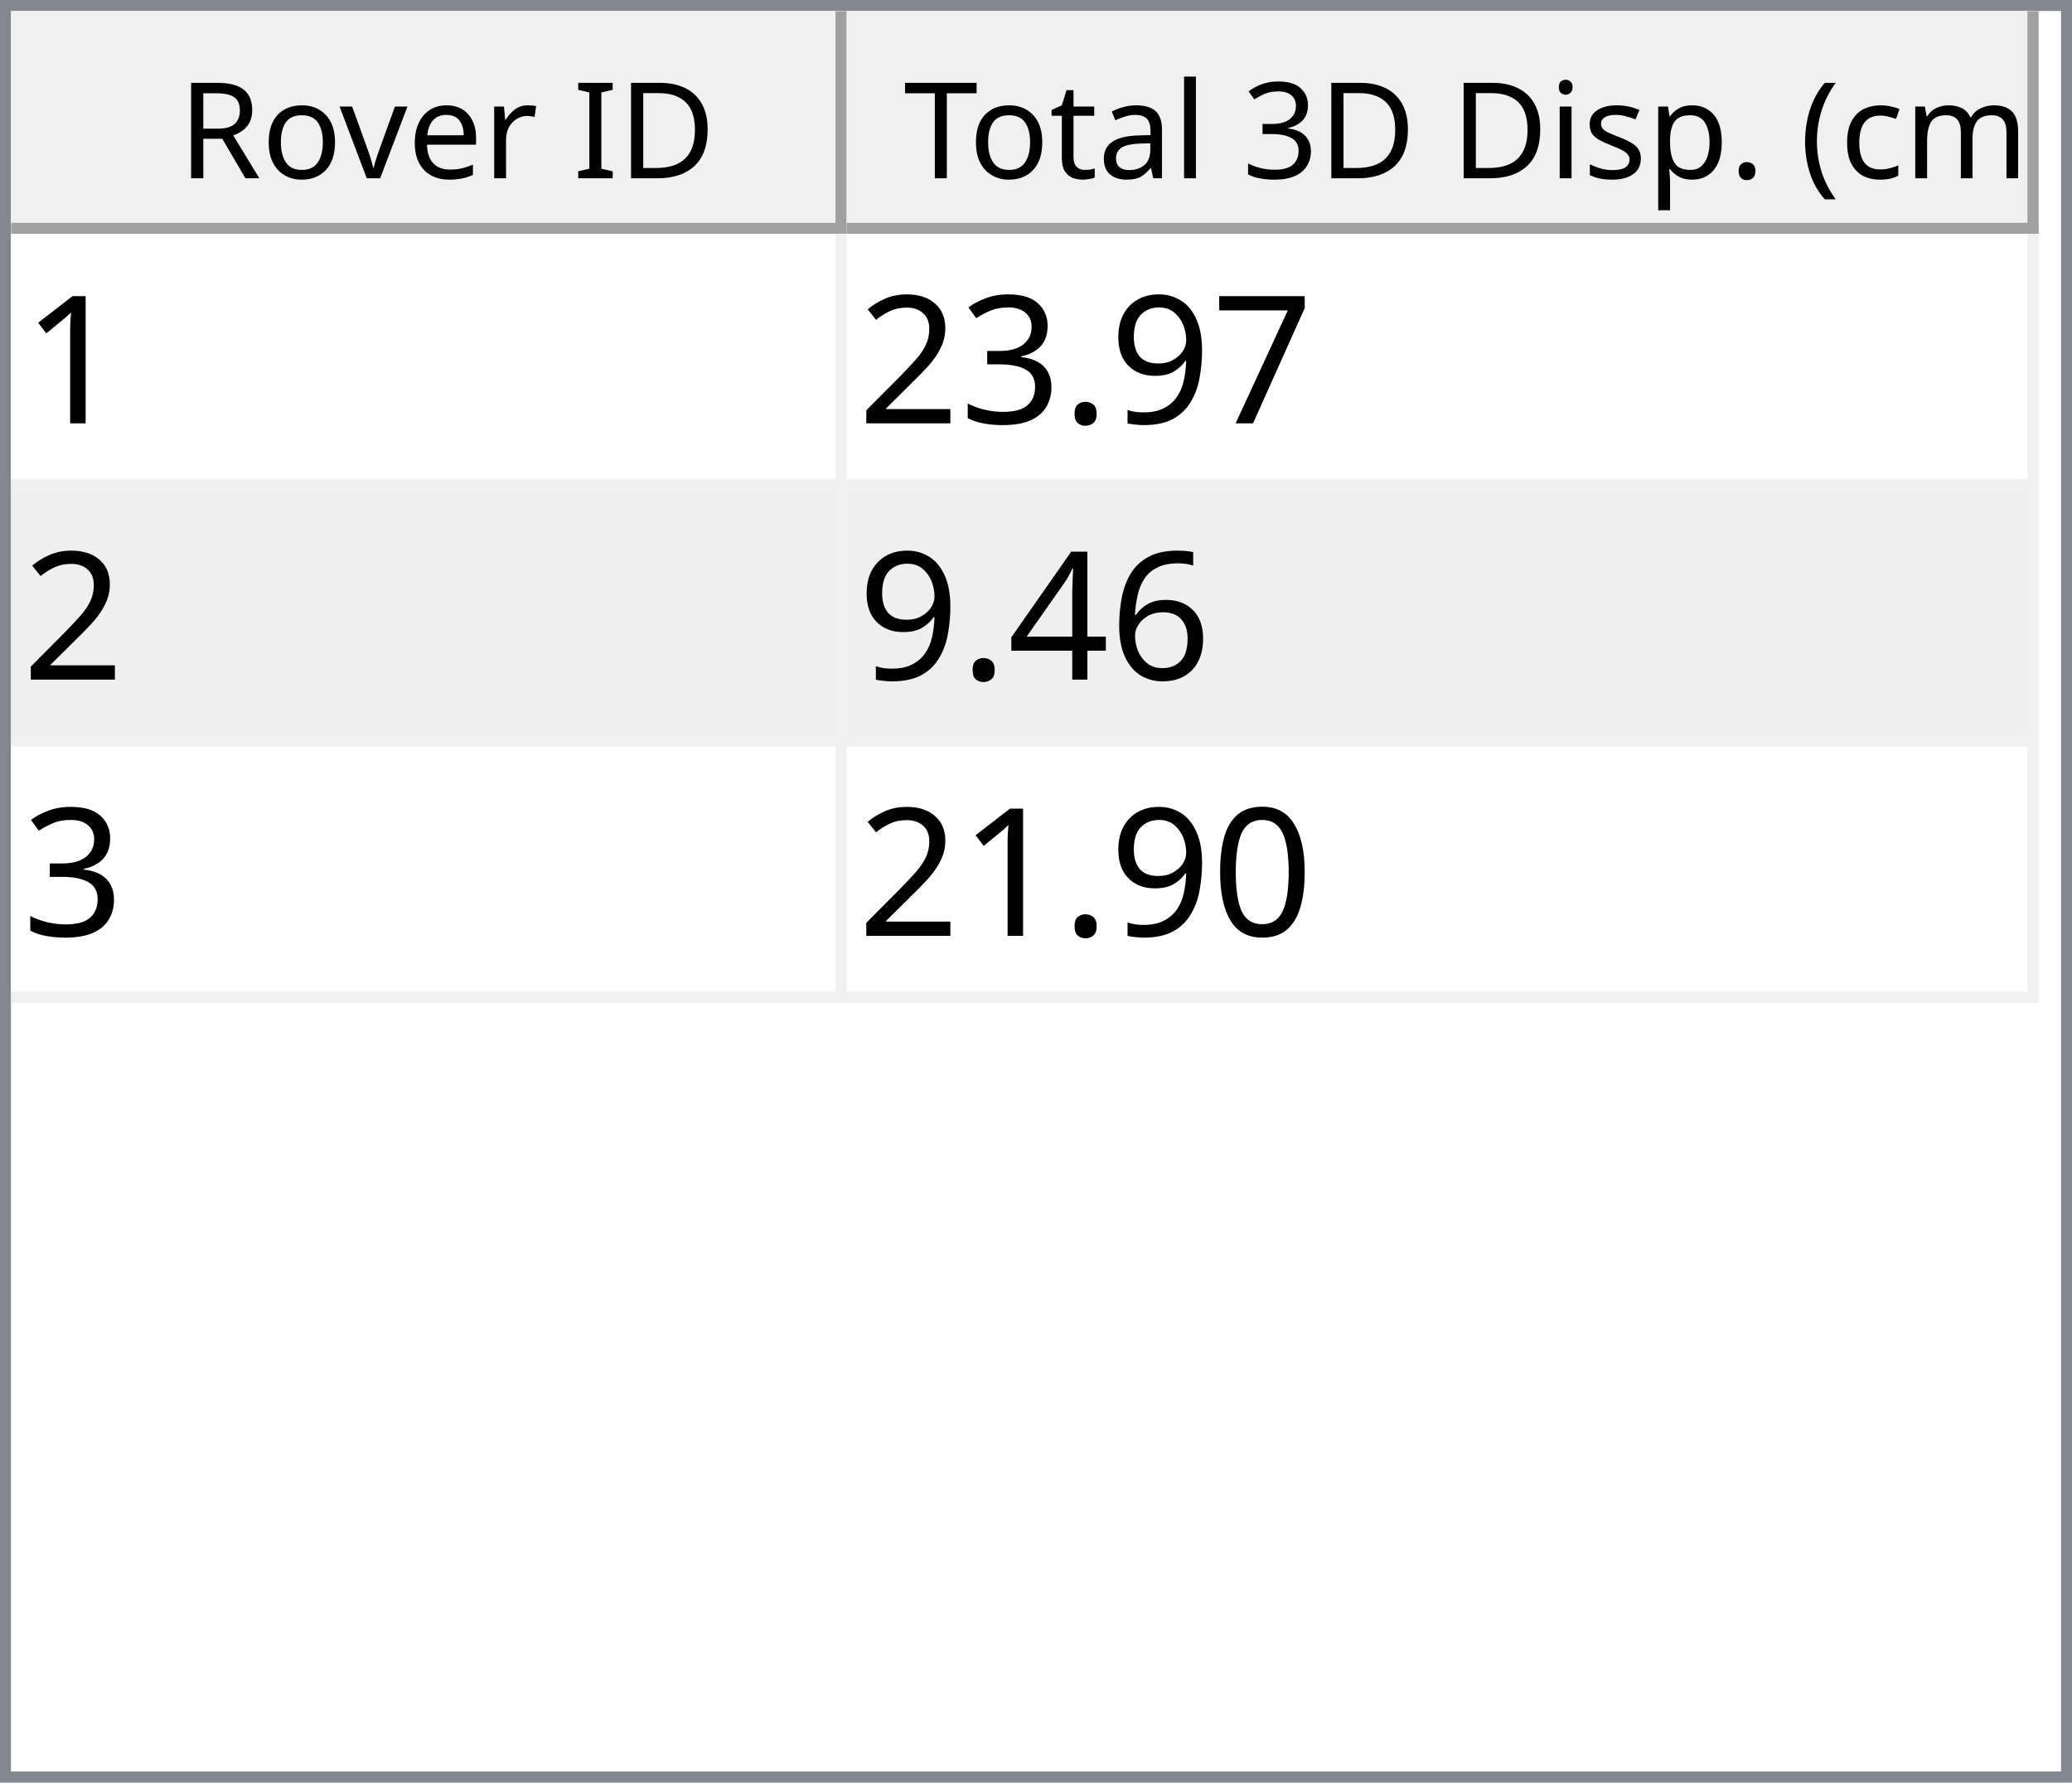
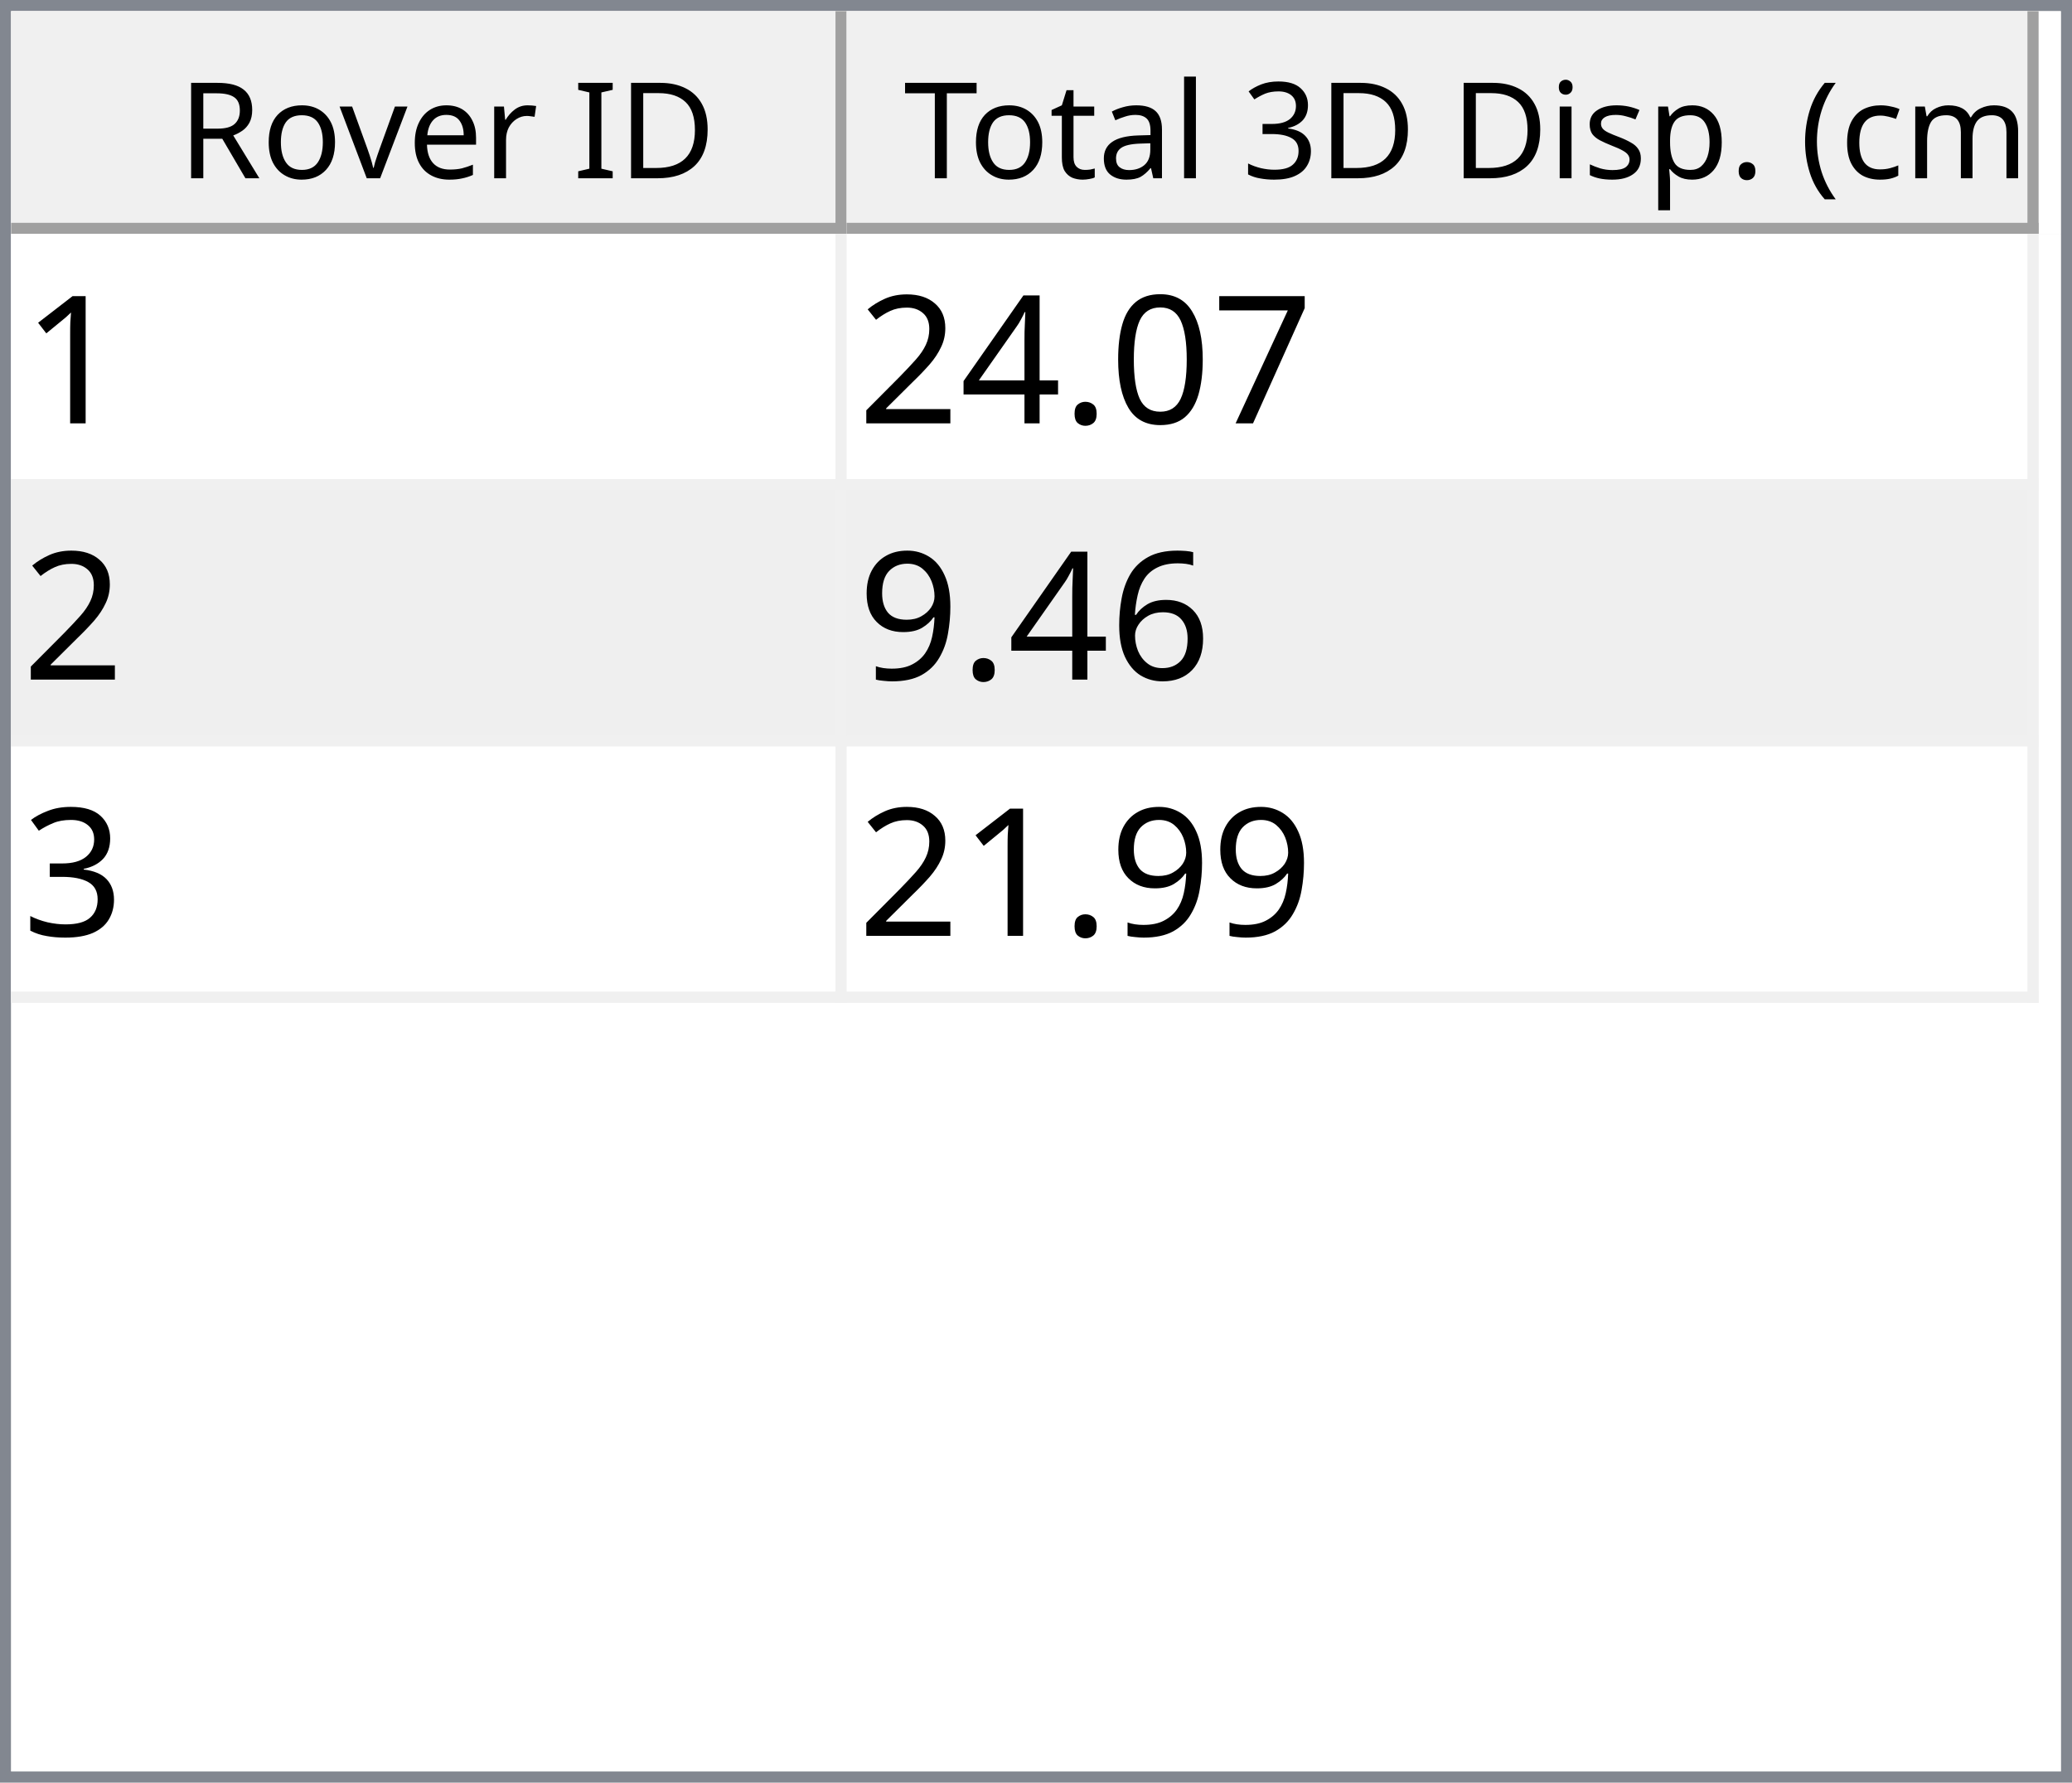
<svg xmlns="http://www.w3.org/2000/svg" style="fill-opacity:1; color-rendering:auto; color-interpolation:auto; text-rendering:auto; stroke:black; stroke-linecap:square; stroke-miterlimit:10; shape-rendering:auto; stroke-opacity:1; fill:black; stroke-dasharray:none; font-weight:normal; stroke-width:1; font-family:'Dialog'; font-style:normal; stroke-linejoin:miter; font-size:12px; stroke-dashoffset:0; image-rendering:auto;" width="186" height="160">
  <defs id="genericDefs" />
  <g>
    <defs id="defs1">
      <clipPath clipPathUnits="userSpaceOnUse" id="clipPath1">
        <path d="M0 0 L186 0 L186 160 L0 160 L0 0 Z" />
      </clipPath>
      <clipPath clipPathUnits="userSpaceOnUse" id="clipPath2">
        <path d="M0 0 L0 160 L186 160 L186 0 Z" />
      </clipPath>
      <clipPath clipPathUnits="userSpaceOnUse" id="clipPath3">
        <path d="M0 0 L0 20 L184 20 L184 0 Z" />
      </clipPath>
      <clipPath clipPathUnits="userSpaceOnUse" id="clipPath4">
        <path d="M0 0 L0 20 L75 20 L75 0 Z" />
      </clipPath>
      <clipPath clipPathUnits="userSpaceOnUse" id="clipPath5">
        <path d="M1 1 L1 19 L74 19 L74 1 Z" />
      </clipPath>
      <clipPath clipPathUnits="userSpaceOnUse" id="clipPath6">
        <path d="M0 0 L0 18 L73 18 L73 0 Z" />
      </clipPath>
      <clipPath clipPathUnits="userSpaceOnUse" id="clipPath7">
        <path d="M-0.5 -0.5 L-0.5 19.5 L74.5 19.5 L74.5 -0.5 Z" />
      </clipPath>
      <clipPath clipPathUnits="userSpaceOnUse" id="clipPath8">
        <path d="M0 0 L0 20 L107 20 L107 0 Z" />
      </clipPath>
      <clipPath clipPathUnits="userSpaceOnUse" id="clipPath9">
        <path d="M1 1 L1 19 L106 19 L106 1 Z" />
      </clipPath>
      <clipPath clipPathUnits="userSpaceOnUse" id="clipPath10">
        <path d="M0 0 L0 18 L105 18 L105 0 Z" />
      </clipPath>
      <clipPath clipPathUnits="userSpaceOnUse" id="clipPath11">
        <path d="M-0.5 -0.5 L-0.5 19.5 L106.5 19.5 L106.5 -0.5 Z" />
      </clipPath>
      <clipPath clipPathUnits="userSpaceOnUse" id="clipPath12">
        <path d="M0 0 L0 138 L184 138 L184 0 Z" />
      </clipPath>
      <clipPath clipPathUnits="userSpaceOnUse" id="clipPath13">
        <path d="M0 0 L0 69 L182 69 L182 0 Z" />
      </clipPath>
      <clipPath clipPathUnits="userSpaceOnUse" id="clipPath14">
        <path d="M-0.5 -0.5 L-0.5 68.5 L181.5 68.5 L181.5 -0.5 Z" />
      </clipPath>
      <clipPath clipPathUnits="userSpaceOnUse" id="clipPath15">
        <path d="M0 0 L0 22 L74 22 L74 0 Z" />
      </clipPath>
      <clipPath clipPathUnits="userSpaceOnUse" id="clipPath16">
        <path d="M0 0 L0 22 L106 22 L106 0 Z" />
      </clipPath>
      <font horiz-adv-x="64.551" id="font1">
        <font-face ascent="107.91" descent="25.098" units-per-em="100" style="font-style:normal; font-family:Segoe UI; font-weight:normal;" />
        <missing-glyph horiz-adv-x="64.551" d="M8.109 0 L8.109 68.266 L56.453 68.266 L56.453 0 L8.109 0 ZM15.328 7.234 L49.219 7.234 L49.219 61.031 L15.328 61.031 L15.328 7.234 Z" />
        <glyph unicode="D" horiz-adv-x="70.117" d="M9.188 0 L9.188 70.016 L28.516 70.016 Q65.531 70.016 65.531 35.891 Q65.531 19.672 55.25 9.836 Q44.969 0 27.734 0 L9.188 0 ZM17.391 62.594 L17.391 7.422 L27.828 7.422 Q41.609 7.422 49.273 14.797 Q56.938 22.172 56.938 35.688 Q56.938 62.594 28.328 62.594 L17.391 62.594 Z" />
        <glyph unicode="I" horiz-adv-x="26.611" d="M17.391 0 L9.188 0 L9.188 70.016 L17.391 70.016 L17.391 0 Z" />
        <glyph unicode=" " horiz-adv-x="27.393" d="" />
        <glyph unicode="r" horiz-adv-x="34.766" d="M34.188 41.891 Q32.078 43.5 28.125 43.5 Q23 43.5 19.555 38.672 Q16.109 33.844 16.109 25.484 L16.109 0 L8.109 0 L8.109 50 L16.109 50 L16.109 39.703 L16.312 39.703 Q18.016 44.969 21.531 47.922 Q25.047 50.875 29.391 50.875 Q32.516 50.875 34.188 50.203 L34.188 41.891 Z" />
        <glyph unicode="e" horiz-adv-x="52.295" d="M48.297 23 L12.984 23 Q13.188 14.656 17.484 10.109 Q21.781 5.562 29.297 5.562 Q37.75 5.562 44.828 11.141 L44.828 3.609 Q38.234 -1.172 27.391 -1.172 Q16.797 -1.172 10.742 5.641 Q4.688 12.453 4.688 24.812 Q4.688 36.469 11.305 43.82 Q17.922 51.172 27.734 51.172 Q37.547 51.172 42.922 44.828 Q48.297 38.484 48.297 27.203 L48.297 23 ZM40.094 29.781 Q40.047 36.719 36.75 40.578 Q33.453 44.438 27.594 44.438 Q21.922 44.438 17.969 40.383 Q14.016 36.328 13.094 29.781 L40.094 29.781 Z" />
        <glyph unicode="v" horiz-adv-x="47.9" d="M47.406 50 L27.484 0 L19.625 0 L0.688 50 L9.469 50 L22.172 13.672 Q23.578 9.672 23.922 6.688 L24.125 6.688 Q24.609 10.453 25.688 13.484 L38.969 50 L47.406 50 Z" />
        <glyph unicode="o" horiz-adv-x="58.594" d="M29 -1.172 Q17.922 -1.172 11.305 5.836 Q4.688 12.844 4.688 24.422 Q4.688 37.016 11.57 44.094 Q18.453 51.172 30.172 51.172 Q41.359 51.172 47.633 44.289 Q53.906 37.406 53.906 25.203 Q53.906 13.234 47.141 6.031 Q40.375 -1.172 29 -1.172 ZM29.594 44.438 Q21.875 44.438 17.383 39.188 Q12.891 33.938 12.891 24.703 Q12.891 15.828 17.43 10.695 Q21.969 5.562 29.594 5.562 Q37.359 5.562 41.531 10.594 Q45.703 15.625 45.703 24.906 Q45.703 34.281 41.531 39.359 Q37.359 44.438 29.594 44.438 Z" />
        <glyph unicode="R" horiz-adv-x="59.814" d="M59.375 0 L49.609 0 L37.891 19.625 Q36.281 22.359 34.766 24.289 Q33.25 26.219 31.664 27.438 Q30.078 28.656 28.25 29.219 Q26.422 29.781 24.125 29.781 L17.391 29.781 L17.391 0 L9.188 0 L9.188 70.016 L30.078 70.016 Q34.672 70.016 38.555 68.867 Q42.438 67.719 45.289 65.375 Q48.141 63.031 49.758 59.547 Q51.375 56.062 51.375 51.375 Q51.375 47.703 50.273 44.656 Q49.172 41.609 47.148 39.211 Q45.125 36.812 42.266 35.133 Q39.406 33.453 35.844 32.516 L35.844 32.328 Q37.594 31.547 38.891 30.547 Q40.188 29.547 41.359 28.18 Q42.531 26.812 43.68 25.078 Q44.828 23.344 46.234 21.047 L59.375 0 ZM17.391 62.594 L17.391 37.203 L28.516 37.203 Q31.594 37.203 34.203 38.133 Q36.812 39.062 38.719 40.797 Q40.625 42.531 41.703 45.047 Q42.781 47.562 42.781 50.688 Q42.781 56.297 39.141 59.445 Q35.5 62.594 28.609 62.594 L17.391 62.594 Z" />
        <glyph unicode=")" horiz-adv-x="30.176" d="M8.297 -15.922 L1.172 -15.922 Q16.406 2.344 16.406 26.812 Q16.406 51.469 1.078 70.016 L8.297 70.016 Q23.531 52.156 23.531 26.703 Q23.531 1.375 8.297 -15.922 Z" />
        <glyph unicode="m" horiz-adv-x="86.133" d="M79.109 0 L71.094 0 L71.094 28.719 Q71.094 37.016 68.531 40.727 Q65.969 44.438 59.906 44.438 Q54.781 44.438 51.195 39.75 Q47.609 35.062 47.609 28.516 L47.609 0 L39.594 0 L39.594 29.688 Q39.594 44.438 28.219 44.438 Q22.953 44.438 19.531 40.016 Q16.109 35.594 16.109 28.516 L16.109 0 L8.109 0 L8.109 50 L16.109 50 L16.109 42.094 L16.312 42.094 Q21.625 51.172 31.844 51.172 Q36.969 51.172 40.773 48.312 Q44.578 45.453 46 40.828 Q51.562 51.172 62.594 51.172 Q79.109 51.172 79.109 30.812 L79.109 0 Z" />
        <glyph unicode="c" horiz-adv-x="46.191" d="M42.188 2.297 Q36.422 -1.172 28.516 -1.172 Q17.828 -1.172 11.258 5.789 Q4.688 12.75 4.688 23.828 Q4.688 36.188 11.766 43.68 Q18.844 51.172 30.672 51.172 Q37.25 51.172 42.281 48.734 L42.281 40.531 Q36.719 44.438 30.375 44.438 Q22.703 44.438 17.797 38.945 Q12.891 33.453 12.891 24.516 Q12.891 15.719 17.508 10.641 Q22.125 5.562 29.891 5.562 Q36.422 5.562 42.188 9.906 L42.188 2.297 Z" />
        <glyph unicode="(" horiz-adv-x="30.176" d="M29.109 -15.922 L21.969 -15.922 Q6.844 1.375 6.844 26.703 Q6.844 52.156 21.969 70.016 L29.203 70.016 Q13.875 51.469 13.875 26.812 Q13.875 2.344 29.109 -15.922 Z" />
        <glyph unicode="." horiz-adv-x="21.68" d="M10.891 -1.078 Q8.641 -1.078 7.055 0.539 Q5.469 2.156 5.469 4.391 Q5.469 6.641 7.055 8.273 Q8.641 9.906 10.891 9.906 Q13.188 9.906 14.797 8.273 Q16.406 6.641 16.406 4.391 Q16.406 2.156 14.797 0.539 Q13.188 -1.078 10.891 -1.078 Z" />
        <glyph unicode="p" horiz-adv-x="58.789" d="M16.312 7.234 L16.109 7.234 L16.109 -23 L8.109 -23 L8.109 50 L16.109 50 L16.109 41.219 L16.312 41.219 Q22.219 51.172 33.594 51.172 Q43.266 51.172 48.688 44.461 Q54.109 37.75 54.109 26.469 Q54.109 13.922 48 6.375 Q41.891 -1.172 31.297 -1.172 Q21.578 -1.172 16.312 7.234 ZM16.109 27.391 L16.109 20.406 Q16.109 14.203 20.141 9.883 Q24.172 5.562 30.375 5.562 Q37.641 5.562 41.773 11.133 Q45.906 16.703 45.906 26.609 Q45.906 34.969 42.047 39.703 Q38.188 44.438 31.594 44.438 Q24.609 44.438 20.359 39.578 Q16.109 34.719 16.109 27.391 Z" />
        <glyph unicode="s" horiz-adv-x="42.432" d="M5.078 1.812 L5.078 10.406 Q11.625 5.562 19.484 5.562 Q30.031 5.562 30.031 12.594 Q30.031 14.594 29.125 15.992 Q28.219 17.391 26.68 18.461 Q25.141 19.531 23.07 20.383 Q21 21.234 18.609 22.172 Q15.281 23.484 12.766 24.828 Q10.25 26.172 8.57 27.859 Q6.891 29.547 6.031 31.695 Q5.172 33.844 5.172 36.719 Q5.172 40.234 6.789 42.945 Q8.406 45.656 11.086 47.484 Q13.766 49.312 17.211 50.242 Q20.656 51.172 24.312 51.172 Q30.812 51.172 35.938 48.922 L35.938 40.828 Q30.422 44.438 23.25 44.438 Q21 44.438 19.195 43.922 Q17.391 43.406 16.094 42.477 Q14.797 41.547 14.086 40.258 Q13.375 38.969 13.375 37.406 Q13.375 35.453 14.086 34.133 Q14.797 32.812 16.164 31.789 Q17.531 30.766 19.484 29.938 Q21.438 29.109 23.922 28.125 Q27.25 26.859 29.883 25.516 Q32.516 24.172 34.375 22.484 Q36.234 20.797 37.234 18.602 Q38.234 16.406 38.234 13.375 Q38.234 9.672 36.602 6.938 Q34.969 4.203 32.234 2.398 Q29.5 0.594 25.93 -0.289 Q22.359 -1.172 18.453 -1.172 Q10.75 -1.172 5.078 1.812 Z" />
        <glyph unicode="i" horiz-adv-x="24.219" d="M12.203 62.703 Q10.062 62.703 8.547 64.164 Q7.031 65.625 7.031 67.875 Q7.031 70.125 8.547 71.609 Q10.062 73.094 12.203 73.094 Q14.406 73.094 15.945 71.609 Q17.484 70.125 17.484 67.875 Q17.484 65.719 15.945 64.211 Q14.406 62.703 12.203 62.703 ZM16.109 0 L8.109 0 L8.109 50 L16.109 50 L16.109 0 Z" />
        <glyph unicode="3" horiz-adv-x="53.906" d="M46.531 19.828 Q46.531 15.094 44.75 11.211 Q42.969 7.328 39.719 4.57 Q36.469 1.812 31.93 0.297 Q27.391 -1.219 21.922 -1.219 Q11.922 -1.219 6 2.594 L6 11.188 Q13.094 5.609 22.219 5.609 Q25.875 5.609 28.828 6.539 Q31.781 7.469 33.906 9.227 Q36.031 10.984 37.18 13.477 Q38.328 15.969 38.328 19.094 Q38.328 32.812 18.797 32.812 L12.984 32.812 L12.984 39.594 L18.5 39.594 Q35.797 39.594 35.797 52.484 Q35.797 64.406 22.609 64.406 Q15.188 64.406 8.688 59.422 L8.688 67.188 Q15.375 71.188 24.609 71.188 Q29 71.188 32.57 69.969 Q36.141 68.75 38.68 66.555 Q41.219 64.359 42.609 61.281 Q44 58.203 44 54.5 Q44 40.672 30.031 36.719 L30.031 36.531 Q33.594 36.141 36.625 34.797 Q39.656 33.453 41.852 31.305 Q44.047 29.156 45.289 26.25 Q46.531 23.344 46.531 19.828 Z" />
        <glyph unicode="l" horiz-adv-x="24.219" d="M16.109 0 L8.109 0 L8.109 74.031 L16.109 74.031 L16.109 0 Z" />
        <glyph unicode="a" horiz-adv-x="50.879" d="M43.891 0 L35.891 0 L35.891 7.812 L35.688 7.812 Q30.469 -1.172 20.312 -1.172 Q12.844 -1.172 8.617 2.781 Q4.391 6.734 4.391 13.281 Q4.391 27.297 20.906 29.594 L35.891 31.688 Q35.891 44.438 25.594 44.438 Q16.547 44.438 9.281 38.281 L9.281 46.484 Q16.656 51.172 26.266 51.172 Q43.891 51.172 43.891 32.516 L43.891 0 ZM35.891 25.297 L23.828 23.641 Q18.266 22.859 15.43 20.875 Q12.594 18.891 12.594 13.875 Q12.594 10.203 15.211 7.883 Q17.828 5.562 22.172 5.562 Q28.125 5.562 32.008 9.742 Q35.891 13.922 35.891 20.312 L35.891 25.297 Z" />
        <glyph unicode="t" horiz-adv-x="33.887" d="M31.297 0.484 Q28.469 -1.078 23.828 -1.078 Q10.688 -1.078 10.688 13.578 L10.688 43.172 L2.094 43.172 L2.094 50 L10.688 50 L10.688 62.203 L18.703 64.797 L18.703 50 L31.297 50 L31.297 43.172 L18.703 43.172 L18.703 14.984 Q18.703 9.969 20.414 7.82 Q22.125 5.672 26.078 5.672 Q29.109 5.672 31.297 7.328 L31.297 0.484 Z" />
        <glyph unicode="T" horiz-adv-x="52.393" d="M50.594 62.594 L30.375 62.594 L30.375 0 L22.172 0 L22.172 62.594 L2 62.594 L2 70.016 L50.594 70.016 L50.594 62.594 Z" />
      </font>
      <font horiz-adv-x="75.0" id="font2">
        <font-face ascent="100.537" descent="21.973" units-per-em="100" style="font-style:normal; font-family:sans-serif; font-weight:normal;" />
        <missing-glyph horiz-adv-x="75.0" d="M12.5 0 L12.5 62.5 L62.5 62.5 L62.5 0 L12.5 0 ZM14.062 1.562 L60.938 1.562 L60.938 60.938 L14.062 60.938 L14.062 1.562 Z" />
        <glyph unicode="1" horiz-adv-x="55.615" d="M37.25 0 L28.469 0 L28.469 56 Q25.297 52.984 20.141 49.953 Q14.984 46.922 10.891 45.406 L10.891 53.906 Q18.266 57.375 23.781 62.305 Q29.297 67.234 31.594 71.875 L37.25 71.875 L37.25 0 Z" />
        <glyph unicode="7" horiz-adv-x="55.615" d="M4.734 62.203 L4.734 70.656 L51.078 70.656 L51.078 63.812 Q44.234 56.547 37.523 44.484 Q30.812 32.422 27.156 19.672 Q24.516 10.688 23.781 0 L14.75 0 Q14.891 8.453 18.062 20.414 Q21.234 32.375 27.172 43.484 Q33.109 54.594 39.797 62.203 L4.734 62.203 Z" />
-         <glyph unicode="9" horiz-adv-x="55.615" d="M5.469 16.547 L13.922 17.328 Q14.984 11.375 18.016 8.688 Q21.047 6 25.781 6 Q29.828 6 32.883 7.859 Q35.938 9.719 37.891 12.82 Q39.844 15.922 41.164 21.195 Q42.484 26.469 42.484 31.938 Q42.484 32.516 42.438 33.688 Q39.797 29.5 35.234 26.883 Q30.672 24.266 25.344 24.266 Q16.453 24.266 10.305 30.711 Q4.156 37.156 4.156 47.703 Q4.156 58.594 10.578 65.234 Q17 71.875 26.656 71.875 Q33.641 71.875 39.43 68.117 Q45.219 64.359 48.219 57.398 Q51.219 50.438 51.219 37.25 Q51.219 23.531 48.242 15.406 Q45.266 7.281 39.383 3.031 Q33.5 -1.219 25.594 -1.219 Q17.188 -1.219 11.867 3.445 Q6.547 8.109 5.469 16.547 ZM41.453 48.141 Q41.453 55.719 37.43 60.156 Q33.406 64.594 27.734 64.594 Q21.875 64.594 17.531 59.812 Q13.188 55.031 13.188 47.406 Q13.188 40.578 17.312 36.305 Q21.438 32.031 27.484 32.031 Q33.594 32.031 37.523 36.305 Q41.453 40.578 41.453 48.141 Z" />
+         <glyph unicode="0" horiz-adv-x="55.615" d="M4.156 35.297 Q4.156 48 6.766 55.742 Q9.375 63.484 14.523 67.68 Q19.672 71.875 27.484 71.875 Q33.25 71.875 37.594 69.555 Q41.938 67.234 44.773 62.867 Q47.609 58.5 49.219 52.227 Q50.828 45.953 50.828 35.297 Q50.828 22.703 48.242 14.969 Q45.656 7.234 40.508 3.008 Q35.359 -1.219 27.484 -1.219 Q17.141 -1.219 11.234 6.203 Q4.156 15.141 4.156 35.297 ZM13.188 35.297 Q13.188 17.672 17.312 11.836 Q21.438 6 27.484 6 Q33.547 6 37.672 11.859 Q41.797 17.719 41.797 35.297 Q41.797 52.984 37.672 58.789 Q33.547 64.594 27.391 64.594 Q21.344 64.594 17.719 59.469 Q13.188 52.938 13.188 35.297 Z" />
        <glyph unicode="." horiz-adv-x="27.783" d="M9.078 0 L9.078 10.016 L19.094 10.016 L19.094 0 L9.078 0 Z" />
-         <glyph unicode="3" horiz-adv-x="55.615" d="M4.203 18.891 L12.984 20.062 Q14.5 12.594 18.141 9.297 Q21.781 6 27 6 Q33.203 6 37.477 10.297 Q41.75 14.594 41.75 20.953 Q41.75 27 37.797 30.93 Q33.844 34.859 27.734 34.859 Q25.25 34.859 21.531 33.891 L22.516 41.609 Q23.391 41.5 23.922 41.5 Q29.547 41.5 34.039 44.43 Q38.531 47.359 38.531 53.469 Q38.531 58.297 35.258 61.477 Q31.984 64.656 26.812 64.656 Q21.688 64.656 18.266 61.43 Q14.844 58.203 13.875 51.766 L5.078 53.328 Q6.688 62.156 12.398 67.016 Q18.109 71.875 26.609 71.875 Q32.469 71.875 37.398 69.359 Q42.328 66.844 44.945 62.5 Q47.562 58.156 47.562 53.266 Q47.562 48.641 45.07 44.828 Q42.578 41.016 37.703 38.766 Q44.047 37.312 47.562 32.695 Q51.078 28.078 51.078 21.141 Q51.078 11.766 44.242 5.25 Q37.406 -1.266 26.953 -1.266 Q17.531 -1.266 11.305 4.352 Q5.078 9.969 4.203 18.891 Z" />
+         <glyph unicode="4" horiz-adv-x="55.615" d="M32.328 0 L32.328 17.141 L1.266 17.141 L1.266 25.203 L33.938 71.578 L41.109 71.578 L41.109 25.203 L50.781 25.203 L50.781 17.141 L41.109 17.141 L41.109 0 L32.328 0 ZM32.328 25.203 L32.328 57.469 L9.906 25.203 L32.328 25.203 Z" />
        <glyph unicode="2" horiz-adv-x="55.615" d="M50.344 8.453 L50.344 0 L3.031 0 Q2.938 3.172 4.047 6.109 Q5.859 10.938 9.836 15.625 Q13.812 20.312 21.344 26.469 Q33.016 36.031 37.117 41.625 Q41.219 47.219 41.219 52.203 Q41.219 57.422 37.477 61.008 Q33.734 64.594 27.734 64.594 Q21.391 64.594 17.578 60.789 Q13.766 56.984 13.719 50.25 L4.688 51.172 Q5.609 61.281 11.664 66.578 Q17.719 71.875 27.938 71.875 Q38.234 71.875 44.242 66.164 Q50.25 60.453 50.25 52 Q50.25 47.703 48.492 43.555 Q46.734 39.406 42.656 34.812 Q38.578 30.219 29.109 22.219 Q21.188 15.578 18.945 13.211 Q16.703 10.844 15.234 8.453 L50.344 8.453 Z" />
        <glyph unicode="6" horiz-adv-x="55.615" d="M49.75 54.047 L41.016 53.375 Q39.844 58.547 37.703 60.891 Q34.125 64.656 28.906 64.656 Q24.703 64.656 21.531 62.312 Q17.391 59.281 14.992 53.469 Q12.594 47.656 12.5 36.922 Q15.672 41.75 20.266 44.094 Q24.859 46.438 29.891 46.438 Q38.672 46.438 44.852 39.969 Q51.031 33.5 51.031 23.25 Q51.031 16.5 48.125 10.719 Q45.219 4.938 40.141 1.859 Q35.062 -1.219 28.609 -1.219 Q17.625 -1.219 10.695 6.859 Q3.766 14.938 3.766 33.5 Q3.766 54.25 11.422 63.672 Q18.109 71.875 29.438 71.875 Q37.891 71.875 43.289 67.141 Q48.688 62.406 49.75 54.047 ZM13.875 23.188 Q13.875 18.656 15.797 14.508 Q17.719 10.359 21.188 8.18 Q24.656 6 28.469 6 Q34.031 6 38.039 10.492 Q42.047 14.984 42.047 22.703 Q42.047 30.125 38.086 34.398 Q34.125 38.672 28.125 38.672 Q22.172 38.672 18.023 34.398 Q13.875 30.125 13.875 23.188 Z" />
-         <glyph unicode="4" horiz-adv-x="55.615" d="M32.328 0 L32.328 17.141 L1.266 17.141 L1.266 25.203 L33.938 71.578 L41.109 71.578 L41.109 25.203 L50.781 25.203 L50.781 17.141 L41.109 17.141 L41.109 0 L32.328 0 ZM32.328 25.203 L32.328 57.469 L9.906 25.203 L32.328 25.203 Z" />
-         <glyph unicode="0" horiz-adv-x="55.615" d="M4.156 35.297 Q4.156 48 6.766 55.742 Q9.375 63.484 14.523 67.68 Q19.672 71.875 27.484 71.875 Q33.25 71.875 37.594 69.555 Q41.938 67.234 44.773 62.867 Q47.609 58.5 49.219 52.227 Q50.828 45.953 50.828 35.297 Q50.828 22.703 48.242 14.969 Q45.656 7.234 40.508 3.008 Q35.359 -1.219 27.484 -1.219 Q17.141 -1.219 11.234 6.203 Q4.156 15.141 4.156 35.297 ZM13.188 35.297 Q13.188 17.672 17.312 11.836 Q21.438 6 27.484 6 Q33.547 6 37.672 11.859 Q41.797 17.719 41.797 35.297 Q41.797 52.984 37.672 58.789 Q33.547 64.594 27.391 64.594 Q21.344 64.594 17.719 59.469 Q13.188 52.938 13.188 35.297 Z" />
+         <glyph unicode="9" horiz-adv-x="55.615" d="M5.469 16.547 L13.922 17.328 Q14.984 11.375 18.016 8.688 Q21.047 6 25.781 6 Q29.828 6 32.883 7.859 Q35.938 9.719 37.891 12.82 Q39.844 15.922 41.164 21.195 Q42.484 26.469 42.484 31.938 Q42.484 32.516 42.438 33.688 Q39.797 29.5 35.234 26.883 Q30.672 24.266 25.344 24.266 Q16.453 24.266 10.305 30.711 Q4.156 37.156 4.156 47.703 Q4.156 58.594 10.578 65.234 Q17 71.875 26.656 71.875 Q33.641 71.875 39.43 68.117 Q45.219 64.359 48.219 57.398 Q51.219 50.438 51.219 37.25 Q51.219 23.531 48.242 15.406 Q45.266 7.281 39.383 3.031 Q33.5 -1.219 25.594 -1.219 Q17.188 -1.219 11.867 3.445 Q6.547 8.109 5.469 16.547 ZM41.453 48.141 Q41.453 55.719 37.43 60.156 Q33.406 64.594 27.734 64.594 Q21.875 64.594 17.531 59.812 Q13.188 55.031 13.188 47.406 Q13.188 40.578 17.312 36.305 Q21.438 32.031 27.484 32.031 Q33.594 32.031 37.523 36.305 Q41.453 40.578 41.453 48.141 Z" />
+         <glyph unicode="3" horiz-adv-x="55.615" d="M4.203 18.891 L12.984 20.062 Q14.5 12.594 18.141 9.297 Q21.781 6 27 6 Q33.203 6 37.477 10.297 Q41.75 14.594 41.75 20.953 Q41.75 27 37.797 30.93 Q33.844 34.859 27.734 34.859 Q25.25 34.859 21.531 33.891 L22.516 41.609 Q23.391 41.5 23.922 41.5 Q29.547 41.5 34.039 44.43 Q38.531 47.359 38.531 53.469 Q38.531 58.297 35.258 61.477 Q31.984 64.656 26.812 64.656 Q21.688 64.656 18.266 61.43 Q14.844 58.203 13.875 51.766 L5.078 53.328 Q6.688 62.156 12.398 67.016 Q18.109 71.875 26.609 71.875 Q32.469 71.875 37.398 69.359 Q42.328 66.844 44.945 62.5 Q47.562 58.156 47.562 53.266 Q47.562 48.641 45.07 44.828 Q42.578 41.016 37.703 38.766 Q44.047 37.312 47.562 32.695 Q51.078 28.078 51.078 21.141 Q51.078 11.766 44.242 5.25 Q37.406 -1.266 26.953 -1.266 Q17.531 -1.266 11.305 4.352 Q5.078 9.969 4.203 18.891 Z" />
      </font>
    </defs>
    <g style="fill:white; stroke:white;">
      <rect x="0" y="0" width="186" style="clip-path:url(#clipPath1); stroke:none;" height="160" />
    </g>
    <g style="fill:white; text-rendering:optimizeSpeed; color-rendering:optimizeSpeed; image-rendering:optimizeSpeed; shape-rendering:crispEdges; stroke:white; color-interpolation:sRGB;">
      <rect x="0" width="186" height="160" y="0" style="stroke:none;" />
      <path style="stroke:none;" d="M0 160 L186 160 L186 0 L0 0 Z" />
    </g>
    <g style="fill:rgb(240,240,240); font-family:'Segoe UI'; stroke:rgb(240,240,240);">
      <rect x="0" y="0" width="186" style="clip-path:url(#clipPath2); stroke:none;" height="160" />
    </g>
    <g style="fill:rgb(130,135,144); font-family:'Segoe UI'; stroke:rgb(130,135,144);">
      <path d="M0 0 L186 0 L186 160 L0 160 L0 0 ZM1 1 L185 1 L185 159 L1 159 L1 1 Z" style="fill-rule:evenodd; clip-path:url(#clipPath2); stroke:none;" />
    </g>
    <g style="fill:white; font-family:'Segoe UI'; stroke:white;" transform="translate(1,1)">
      <rect x="0" y="0" width="184" style="clip-path:url(#clipPath3); stroke:none;" height="20" />
    </g>
    <g style="fill:rgb(240,240,240); font-family:'Segoe UI'; stroke:rgb(240,240,240);" transform="translate(1,1)">
      <rect x="0" y="0" width="75" style="clip-path:url(#clipPath4); stroke:none;" height="20" />
    </g>
    <g style="font-family:'Segoe UI';" transform="translate(2,2)">
      <text x="14" xml:space="preserve" y="14" style="clip-path:url(#clipPath6); stroke:none;">Rover ID</text>
    </g>
    <g style="fill:rgb(160,160,160); font-family:'Segoe UI'; stroke:rgb(160,160,160); stroke-linejoin:bevel;" transform="translate(1.5,1.5)">
      <line x1="74" x2="74" y1="0" style="fill:none; clip-path:url(#clipPath7);" y2="19" />
    </g>
    <g style="fill:rgb(160,160,160); font-family:'Segoe UI'; stroke:rgb(160,160,160); stroke-linejoin:bevel;" transform="matrix(1,0,0,1,1,1) translate(0.5,0.5)">
      <line x1="0" x2="74" y1="19" style="fill:none; clip-path:url(#clipPath7);" y2="19" />
    </g>
    <g style="fill:rgb(240,240,240); font-family:'Segoe UI'; stroke:rgb(240,240,240);" transform="translate(76,1)">
      <rect x="0" y="0" width="107" style="clip-path:url(#clipPath8); stroke:none;" height="20" />
    </g>
    <g style="font-family:'Segoe UI';" transform="translate(77,2)">
      <text x="1" xml:space="preserve" y="14" style="clip-path:url(#clipPath10); stroke:none;"> Total 3D Disp. (cm)</text>
    </g>
    <g style="fill:rgb(160,160,160); font-family:'Segoe UI'; stroke:rgb(160,160,160); stroke-linejoin:bevel;" transform="translate(76.5,1.5)">
      <line x1="106" x2="106" y1="0" style="fill:none; clip-path:url(#clipPath11);" y2="19" />
    </g>
    <g style="fill:rgb(160,160,160); font-family:'Segoe UI'; stroke:rgb(160,160,160); stroke-linejoin:bevel;" transform="matrix(1,0,0,1,76,1) translate(0.5,0.5)">
      <line x1="0" x2="106" y1="19" style="fill:none; clip-path:url(#clipPath11);" y2="19" />
    </g>
    <g style="fill:white; font-family:'Segoe UI'; stroke:white;" transform="translate(1,21)">
      <rect x="0" y="0" width="184" style="clip-path:url(#clipPath12); stroke:none;" height="138" />
    </g>
    <g style="fill:rgb(240,240,240); font-size:16px; font-family:sans-serif; stroke:rgb(240,240,240);" transform="translate(1,21)">
      <rect x="0" y="0" width="182" style="clip-path:url(#clipPath13); stroke:none;" height="69" />
      <line transform="translate(0.5,0.5)" x1="0" x2="181" y1="22" style="clip-path:url(#clipPath14); fill:none; stroke-linejoin:bevel;" y2="22" />
    </g>
    <g transform="matrix(1,0,0,1,1,21) translate(0.5,0.5)" style="fill:rgb(240,240,240); font-size:16px; font-family:sans-serif; stroke:rgb(240,240,240); stroke-linejoin:bevel;">
      <line x1="0" x2="181" y1="45" style="fill:none; clip-path:url(#clipPath14);" y2="45" />
    </g>
    <g transform="matrix(1,0,0,1,1,21) translate(0.5,0.5)" style="fill:rgb(240,240,240); font-size:16px; font-family:sans-serif; stroke:rgb(240,240,240); stroke-linejoin:bevel;">
      <line x1="0" x2="181" y1="68" style="fill:none; clip-path:url(#clipPath14);" y2="68" />
    </g>
    <g transform="matrix(1,0,0,1,1,21) translate(0.5,0.5)" style="fill:rgb(240,240,240); font-size:16px; font-family:sans-serif; stroke:rgb(240,240,240); stroke-linejoin:bevel;">
      <line x1="74" x2="74" y1="0" style="fill:none; clip-path:url(#clipPath14);" y2="68" />
    </g>
    <g transform="matrix(1,0,0,1,1,21) translate(0.5,0.5)" style="fill:rgb(240,240,240); font-size:16px; font-family:sans-serif; stroke:rgb(240,240,240); stroke-linejoin:bevel;">
      <line x1="181" x2="181" y1="0" style="fill:none; clip-path:url(#clipPath14);" y2="68" />
    </g>
    <g style="fill:white; font-size:16px; font-family:sans-serif; stroke:white;" transform="matrix(1,0,0,1,1,21)">
      <rect x="0" y="0" width="74" style="clip-path:url(#clipPath15); stroke:none;" height="22" />
      <text x="1" y="17" style="fill:black; clip-path:url(#clipPath15); stroke:none;" xml:space="preserve">1</text>
    </g>
    <g style="fill:white; font-size:16px; font-family:sans-serif; stroke:white;" transform="matrix(1,0,0,1,1,21) translate(75,0)">
      <rect x="0" y="0" width="106" style="clip-path:url(#clipPath16); stroke:none;" height="22" />
-       <text x="1" y="17" style="fill:black; clip-path:url(#clipPath16); stroke:none;" xml:space="preserve">23.97</text>
+       <text x="1" y="17" style="fill:black; clip-path:url(#clipPath16); stroke:none;" xml:space="preserve">24.07</text>
    </g>
    <g style="fill:rgb(239,239,239); font-size:16px; font-family:sans-serif; stroke:rgb(239,239,239);" transform="matrix(1,0,0,1,1,21) translate(0,23)">
      <rect x="0" y="0" width="74" style="clip-path:url(#clipPath15); stroke:none;" height="22" />
      <text x="1" y="17" style="fill:black; clip-path:url(#clipPath15); stroke:none;" xml:space="preserve">2</text>
    </g>
    <g style="fill:rgb(239,239,239); font-size:16px; font-family:sans-serif; stroke:rgb(239,239,239);" transform="matrix(1,0,0,1,1,21) translate(75,23)">
      <rect x="0" y="0" width="106" style="clip-path:url(#clipPath16); stroke:none;" height="22" />
      <text x="1" y="17" style="fill:black; clip-path:url(#clipPath16); stroke:none;" xml:space="preserve">9.46</text>
    </g>
    <g style="fill:white; font-size:16px; font-family:sans-serif; stroke:white;" transform="matrix(1,0,0,1,1,21) translate(0,46)">
      <rect x="0" y="0" width="74" style="clip-path:url(#clipPath15); stroke:none;" height="22" />
      <text x="1" y="17" style="fill:black; clip-path:url(#clipPath15); stroke:none;" xml:space="preserve">3</text>
    </g>
    <g style="fill:white; font-size:16px; font-family:sans-serif; stroke:white;" transform="matrix(1,0,0,1,1,21) translate(75,46)">
      <rect x="0" y="0" width="106" style="clip-path:url(#clipPath16); stroke:none;" height="22" />
-       <text x="1" y="17" style="fill:black; clip-path:url(#clipPath16); stroke:none;" xml:space="preserve">21.90</text>
+       <text x="1" y="17" style="fill:black; clip-path:url(#clipPath16); stroke:none;" xml:space="preserve">21.99</text>
    </g>
  </g>
</svg>
